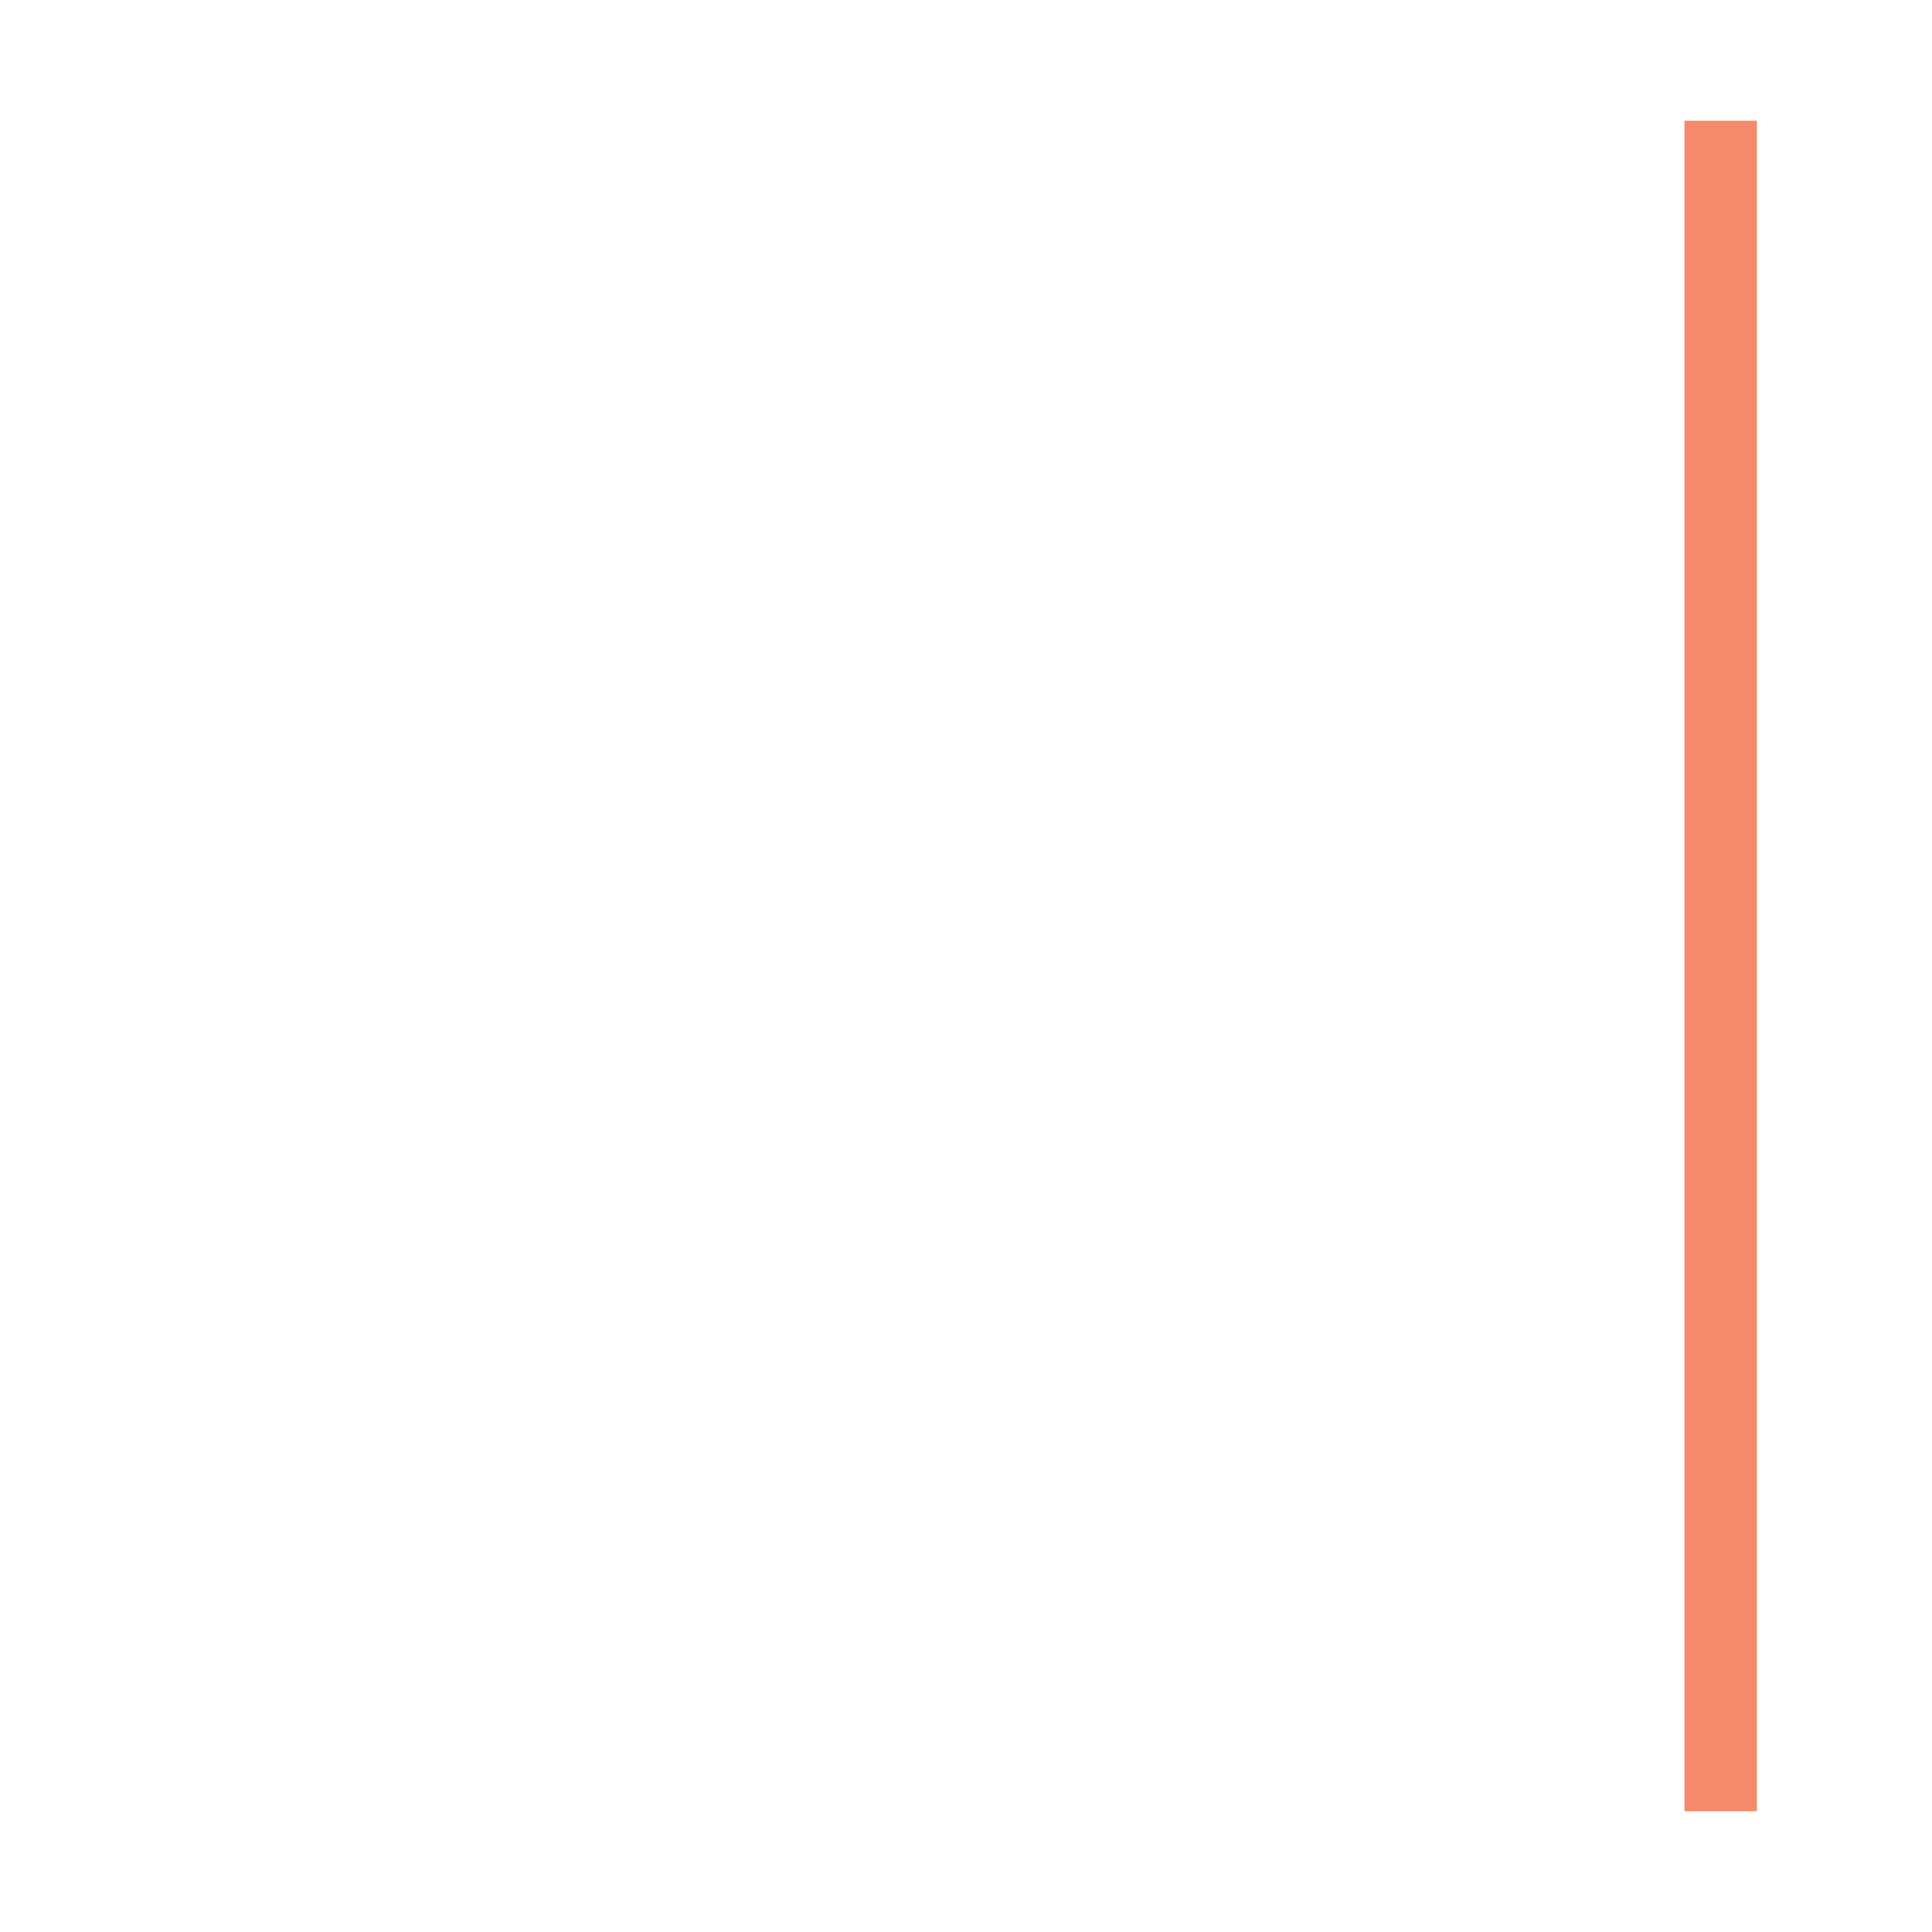
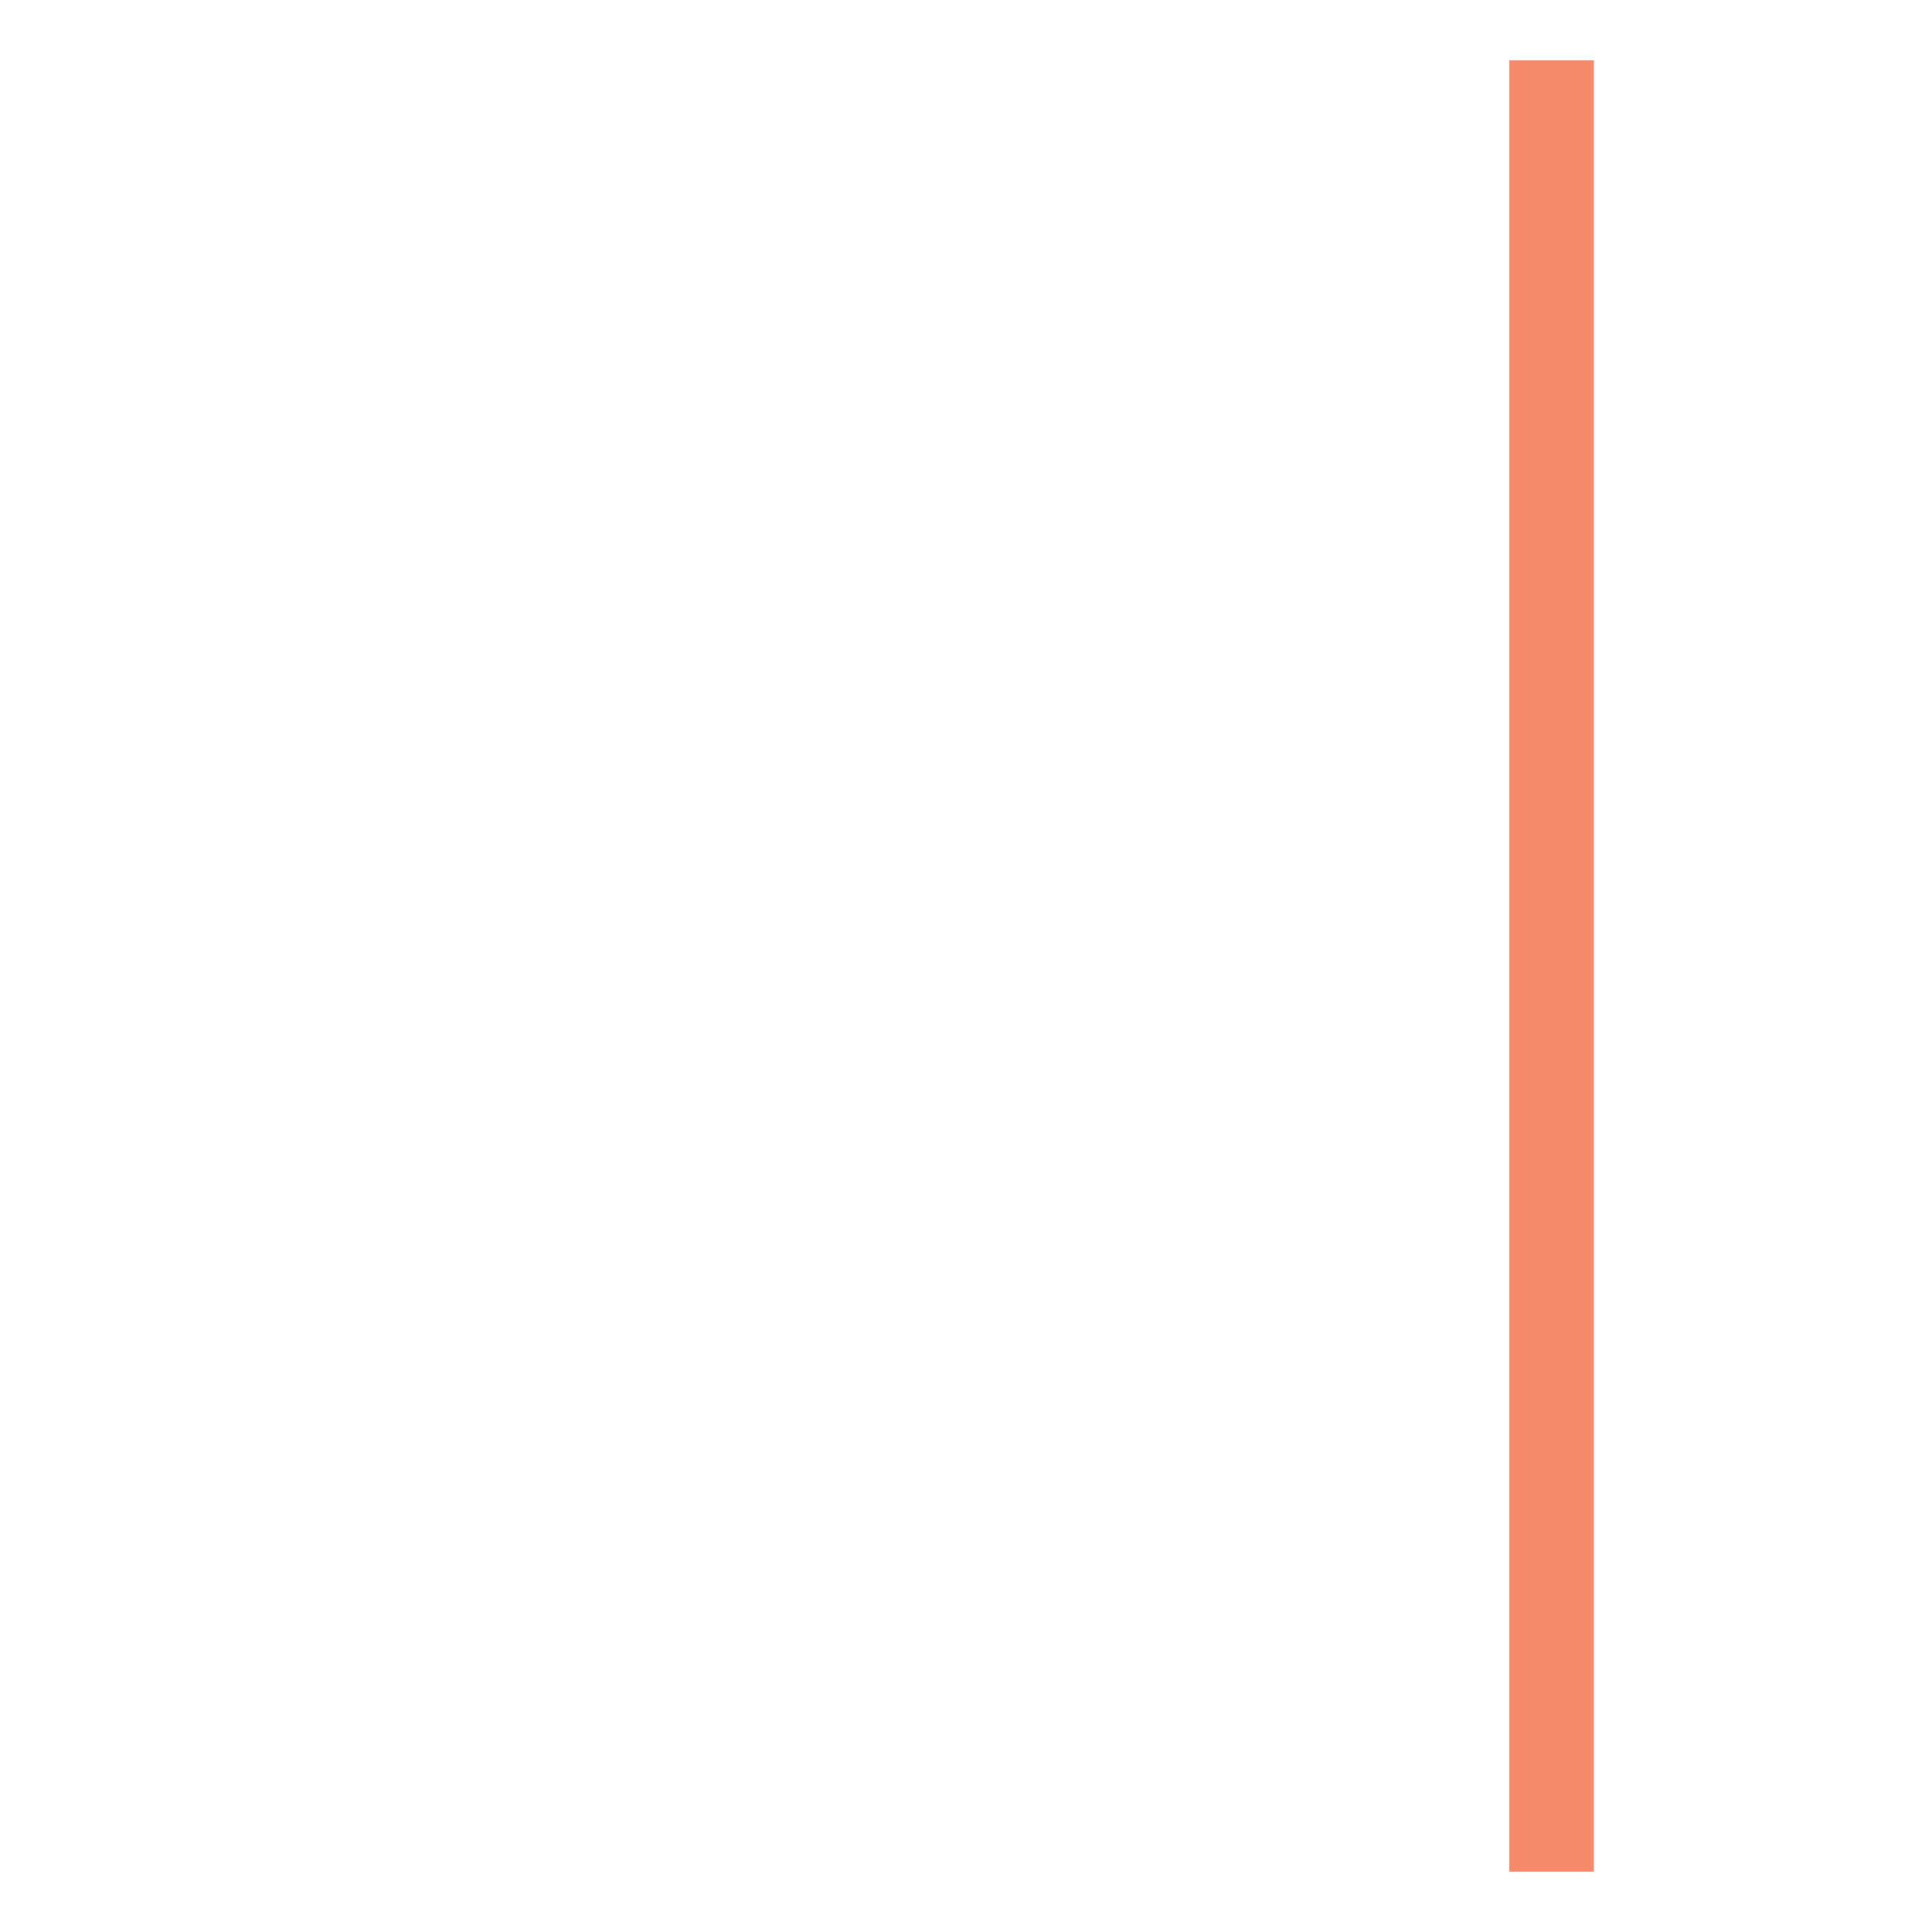
<svg xmlns="http://www.w3.org/2000/svg" width="320" height="320" viewBox="0 0 320 320" fill="none">
-   <line x1="285" y1="300" x2="285" y2="20" stroke="#F48A69" stroke-width="12" />
+   <path d="M257 310L257 10" stroke="#F48A69" stroke-width="14" />
</svg>
